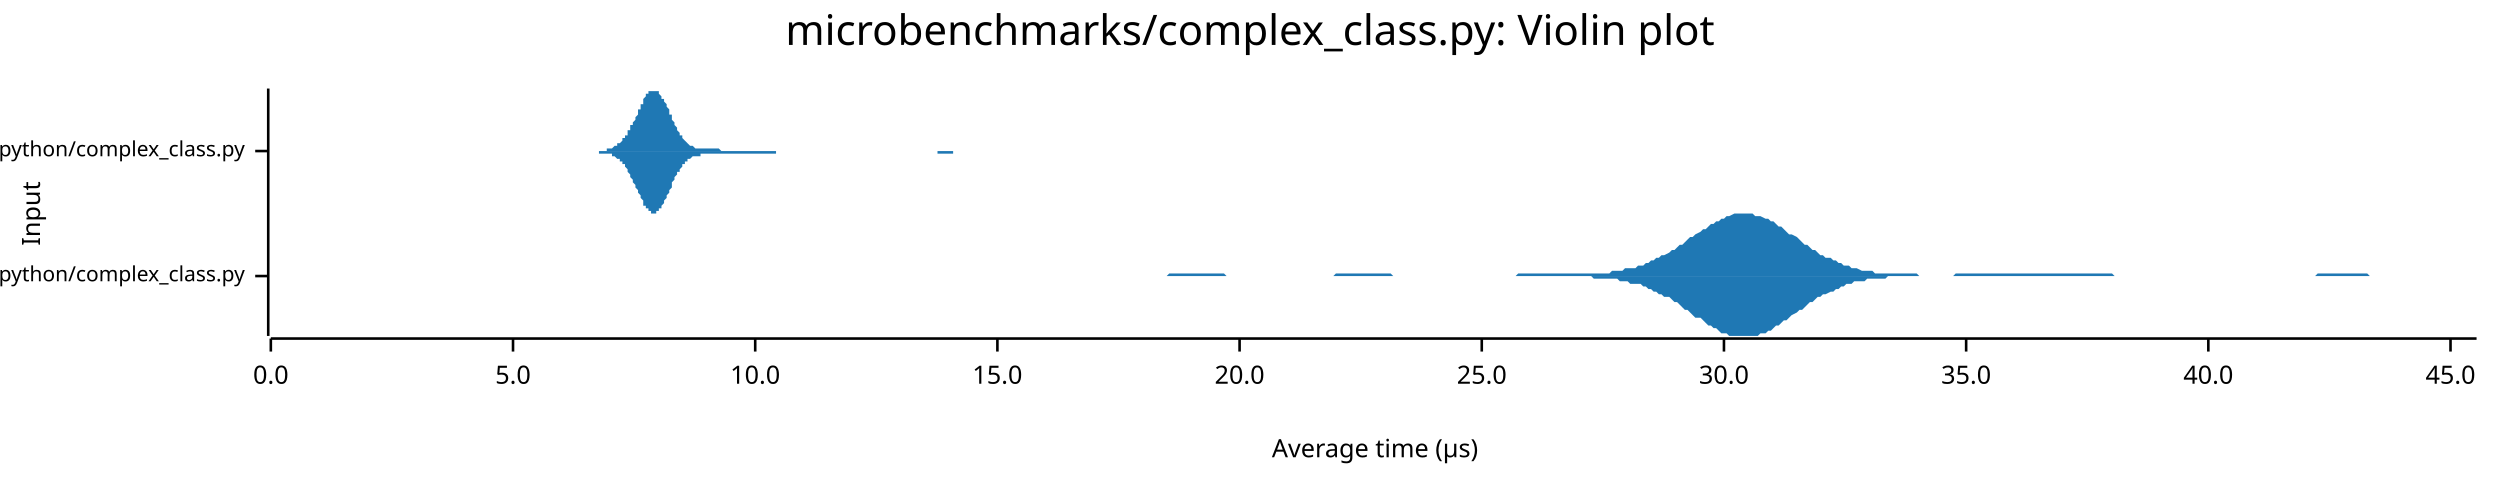
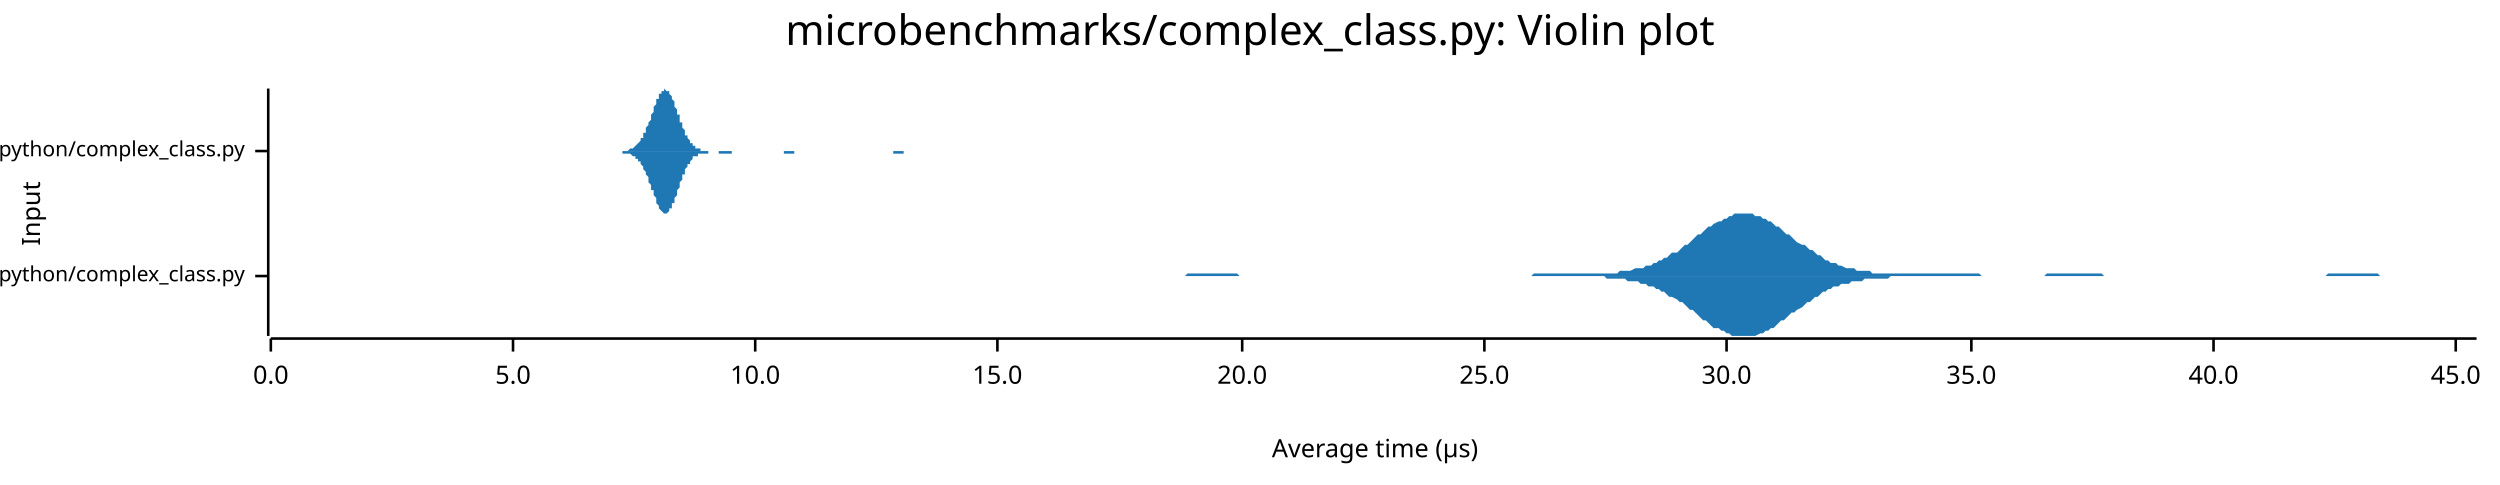
<svg xmlns="http://www.w3.org/2000/svg" width="960" height="186" viewBox="0 0 960 186">
  <text x="480" y="5" dy="0.76em" text-anchor="middle" font-family="sans-serif" font-size="16.129" opacity="1" fill="#000000">
microbenchmarks/complex_class.py: Violin plot
</text>
  <text x="8" y="82" dy="0.76em" text-anchor="middle" font-family="sans-serif" font-size="9.677" opacity="1" fill="#000000" transform="rotate(270, 8, 82)">
Input
</text>
  <text x="528" y="178" dy="-0.5ex" text-anchor="middle" font-family="sans-serif" font-size="9.677" opacity="1" fill="#000000">
Average time (µs)
</text>
  <polyline fill="none" opacity="1" stroke="#000000" stroke-width="1" points="103,34 103,129 " />
  <text x="94" y="106" dy="0.5ex" text-anchor="end" font-family="sans-serif" font-size="8.065" opacity="1" fill="#000000">
microbenchmarks/rustpython/complex_class.py
</text>
  <polyline fill="none" opacity="1" stroke="#000000" stroke-width="1" points="98,106 103,106 " />
  <text x="94" y="58" dy="0.5ex" text-anchor="end" font-family="sans-serif" font-size="8.065" opacity="1" fill="#000000">
microbenchmarks/cpython/complex_class.py
</text>
  <polyline fill="none" opacity="1" stroke="#000000" stroke-width="1" points="98,58 103,58 " />
  <polyline fill="none" opacity="1" stroke="#000000" stroke-width="1" points="104,130 951,130 " />
  <text x="104" y="140" dy="0.76em" text-anchor="middle" font-family="sans-serif" font-size="9.677" opacity="1" fill="#000000">
0.0
</text>
  <polyline fill="none" opacity="1" stroke="#000000" stroke-width="1" points="104,130 104,135 " />
  <text x="197" y="140" dy="0.76em" text-anchor="middle" font-family="sans-serif" font-size="9.677" opacity="1" fill="#000000">
5.0
</text>
  <polyline fill="none" opacity="1" stroke="#000000" stroke-width="1" points="197,130 197,135 " />
  <text x="290" y="140" dy="0.76em" text-anchor="middle" font-family="sans-serif" font-size="9.677" opacity="1" fill="#000000">
10.0
</text>
  <polyline fill="none" opacity="1" stroke="#000000" stroke-width="1" points="290,130 290,135 " />
  <text x="383" y="140" dy="0.76em" text-anchor="middle" font-family="sans-serif" font-size="9.677" opacity="1" fill="#000000">
15.0
</text>
  <polyline fill="none" opacity="1" stroke="#000000" stroke-width="1" points="383,130 383,135 " />
-   <text x="476" y="140" dy="0.76em" text-anchor="middle" font-family="sans-serif" font-size="9.677" opacity="1" fill="#000000">
+   <text x="477" y="140" dy="0.76em" text-anchor="middle" font-family="sans-serif" font-size="9.677" opacity="1" fill="#000000">
20.0
</text>
-   <polyline fill="none" opacity="1" stroke="#000000" stroke-width="1" points="476,130 476,135 " />
-   <text x="569" y="140" dy="0.76em" text-anchor="middle" font-family="sans-serif" font-size="9.677" opacity="1" fill="#000000">
+   <polyline fill="none" opacity="1" stroke="#000000" stroke-width="1" points="477,130 477,135 " />
+   <text x="570" y="140" dy="0.76em" text-anchor="middle" font-family="sans-serif" font-size="9.677" opacity="1" fill="#000000">
25.0
</text>
-   <polyline fill="none" opacity="1" stroke="#000000" stroke-width="1" points="569,130 569,135 " />
-   <text x="662" y="140" dy="0.76em" text-anchor="middle" font-family="sans-serif" font-size="9.677" opacity="1" fill="#000000">
+   <polyline fill="none" opacity="1" stroke="#000000" stroke-width="1" points="570,130 570,135 " />
+   <text x="663" y="140" dy="0.76em" text-anchor="middle" font-family="sans-serif" font-size="9.677" opacity="1" fill="#000000">
30.0
</text>
-   <polyline fill="none" opacity="1" stroke="#000000" stroke-width="1" points="662,130 662,135 " />
-   <text x="755" y="140" dy="0.76em" text-anchor="middle" font-family="sans-serif" font-size="9.677" opacity="1" fill="#000000">
+   <polyline fill="none" opacity="1" stroke="#000000" stroke-width="1" points="663,130 663,135 " />
+   <text x="757" y="140" dy="0.76em" text-anchor="middle" font-family="sans-serif" font-size="9.677" opacity="1" fill="#000000">
35.0
</text>
-   <polyline fill="none" opacity="1" stroke="#000000" stroke-width="1" points="755,130 755,135 " />
-   <text x="848" y="140" dy="0.76em" text-anchor="middle" font-family="sans-serif" font-size="9.677" opacity="1" fill="#000000">
+   <polyline fill="none" opacity="1" stroke="#000000" stroke-width="1" points="757,130 757,135 " />
+   <text x="850" y="140" dy="0.76em" text-anchor="middle" font-family="sans-serif" font-size="9.677" opacity="1" fill="#000000">
40.0
</text>
-   <polyline fill="none" opacity="1" stroke="#000000" stroke-width="1" points="848,130 848,135 " />
-   <text x="941" y="140" dy="0.76em" text-anchor="middle" font-family="sans-serif" font-size="9.677" opacity="1" fill="#000000">
+   <polyline fill="none" opacity="1" stroke="#000000" stroke-width="1" points="850,130 850,135 " />
+   <text x="943" y="140" dy="0.76em" text-anchor="middle" font-family="sans-serif" font-size="9.677" opacity="1" fill="#000000">
45.0
</text>
-   <polyline fill="none" opacity="1" stroke="#000000" stroke-width="1" points="941,130 941,135 " />
-   <polygon opacity="1" fill="#1F78B4" points="408,106 409,106 410,106 411,106 412,106 413,106 414,106 415,106 417,106 418,106 419,106 420,106 421,106 422,106 423,106 424,106 425,106 426,106 427,106 429,106 430,106 431,106 432,106 433,106 434,106 435,106 436,106 437,106 438,106 439,106 440,106 442,106 443,106 444,106 445,106 446,106 447,106 448,106 449,105 450,105 451,105 452,105 454,105 455,105 456,105 457,105 458,105 459,105 460,105 461,105 462,105 463,105 464,105 465,105 467,105 468,105 469,105 470,105 471,106 472,106 473,106 474,106 475,106 476,106 477,106 479,106 480,106 481,106 482,106 483,106 484,106 485,106 486,106 487,106 488,106 489,106 490,106 492,106 493,106 494,106 495,106 496,106 497,106 498,106 499,106 500,106 501,106 502,106 504,106 505,106 506,106 507,106 508,106 509,106 510,106 511,106 512,106 513,105 514,105 516,105 517,105 518,105 519,105 520,105 521,105 522,105 523,105 524,105 525,105 526,105 527,105 529,105 530,105 531,105 532,105 533,105 534,105 535,106 536,106 537,106 538,106 539,106 541,106 542,106 543,106 544,106 545,106 546,106 547,106 548,106 549,106 550,106 551,106 552,106 554,106 555,106 556,106 557,106 558,106 559,106 560,106 561,106 562,106 563,106 564,106 566,106 567,106 568,106 569,106 570,106 571,106 572,106 573,106 574,106 575,106 576,106 577,106 579,106 580,106 581,106 582,106 583,105 584,105 585,105 586,105 587,105 588,105 589,105 591,105 592,105 593,105 594,105 595,105 596,105 597,105 598,105 599,105 600,105 601,105 603,105 604,105 605,105 606,105 607,105 608,105 609,105 610,105 611,105 612,105 613,105 614,105 616,105 617,105 618,105 619,104 620,104 621,104 622,104 623,104 624,103 625,103 626,103 628,103 629,102 630,102 631,102 632,101 633,101 634,100 635,100 636,99 637,99 638,98 639,98 641,97 642,96 643,96 644,95 645,94 646,94 647,93 648,92 649,91 650,91 651,90 653,89 654,88 655,88 656,87 657,86 658,86 659,85 660,85 661,84 662,84 663,83 664,83 666,82 667,82 668,82 669,82 670,82 671,82 672,82 673,82 674,83 675,83 676,83 678,84 679,84 680,85 681,85 682,86 683,87 684,87 685,88 686,89 687,90 688,90 690,91 691,92 692,93 693,94 694,94 695,95 696,96 697,96 698,97 699,98 700,98 701,99 703,99 704,100 705,100 706,101 707,101 708,102 709,102 710,102 711,103 712,103 713,103 715,104 716,104 717,104 718,104 719,104 720,105 721,105 722,105 723,105 724,105 725,105 726,105 728,105 729,105 730,105 731,105 732,105 733,105 734,105 735,105 736,105 737,106 738,106 740,106 741,106 742,106 743,106 744,106 745,106 746,106 747,106 748,106 749,106 750,106 751,105 753,105 754,105 755,105 756,105 757,105 758,105 759,105 760,105 761,105 762,105 763,105 765,105 766,105 767,105 768,105 769,105 770,105 771,105 772,105 773,105 774,105 775,105 777,105 778,105 779,105 780,105 781,105 782,105 783,105 784,105 785,105 786,105 787,105 788,105 790,105 791,105 792,105 793,105 794,105 795,105 796,105 797,105 798,105 799,105 800,105 802,105 803,105 804,105 805,105 806,105 807,105 808,105 809,105 810,105 811,105 812,106 813,106 815,106 816,106 817,106 818,106 819,106 820,106 821,106 822,106 823,106 824,106 825,106 827,106 828,106 829,106 830,106 831,106 832,106 833,106 834,106 835,106 836,106 837,106 838,106 840,106 841,106 842,106 843,106 844,106 845,106 846,106 847,106 848,106 849,106 850,106 852,106 853,106 854,106 855,106 856,106 857,106 858,106 859,106 860,106 861,106 862,106 864,106 865,106 866,106 867,106 868,106 869,106 870,106 871,106 872,106 873,106 874,106 875,106 877,106 878,106 879,106 880,106 881,106 882,106 883,106 884,106 885,106 886,106 887,106 889,106 890,105 891,105 892,105 893,105 894,105 895,105 896,105 897,105 898,105 899,105 900,105 902,105 903,105 904,105 905,105 906,105 907,105 908,105 909,105 910,106 911,106 912,106 914,106 915,106 916,106 917,106 918,106 919,106 920,106 921,106 922,106 923,106 924,106 925,106 927,106 928,106 929,106 930,106 931,106 932,106 933,106 934,106 935,106 936,106 937,106 939,106 940,106 941,106 942,106 943,106 944,106 945,106 946,106 947,106 948,106 949,106 951,106 951,106 408,106 " />
-   <polygon opacity="1" fill="#1F78B4" points="408,106 409,106 410,106 411,106 412,106 413,106 414,106 415,106 417,106 418,106 419,106 420,106 421,106 422,106 423,106 424,106 425,106 426,106 427,106 429,106 430,106 431,106 432,106 433,106 434,106 435,106 436,106 437,106 438,106 439,106 440,106 442,106 443,106 444,106 445,106 446,106 447,106 448,106 449,106 450,106 451,106 452,106 454,106 455,106 456,106 457,106 458,106 459,106 460,106 461,106 462,106 463,106 464,106 465,106 467,106 468,106 469,106 470,106 471,106 472,106 473,106 474,106 475,106 476,106 477,106 479,106 480,106 481,106 482,106 483,106 484,106 485,106 486,106 487,106 488,106 489,106 490,106 492,106 493,106 494,106 495,106 496,106 497,106 498,106 499,106 500,106 501,106 502,106 504,106 505,106 506,106 507,106 508,106 509,106 510,106 511,106 512,106 513,106 514,106 516,106 517,106 518,106 519,106 520,106 521,106 522,106 523,106 524,106 525,106 526,106 527,106 529,106 530,106 531,106 532,106 533,106 534,106 535,106 536,106 537,106 538,106 539,106 541,106 542,106 543,106 544,106 545,106 546,106 547,106 548,106 549,106 550,106 551,106 552,106 554,106 555,106 556,106 557,106 558,106 559,106 560,106 561,106 562,106 563,106 564,106 566,106 567,106 568,106 569,106 570,106 571,106 572,106 573,106 574,106 575,106 576,106 577,106 579,106 580,106 581,106 582,106 583,106 584,106 585,106 586,106 587,106 588,106 589,106 591,106 592,106 593,106 594,106 595,106 596,106 597,106 598,106 599,106 600,106 601,106 603,106 604,106 605,106 606,106 607,106 608,106 609,106 610,106 611,106 612,107 613,107 614,107 616,107 617,107 618,107 619,107 620,107 621,107 622,108 623,108 624,108 625,108 626,109 628,109 629,109 630,109 631,110 632,110 633,111 634,111 635,112 636,112 637,113 638,113 639,114 641,114 642,115 643,116 644,116 645,117 646,118 647,119 648,119 649,120 650,121 651,122 653,122 654,123 655,124 656,125 657,125 658,126 659,126 660,127 661,128 662,128 663,128 664,129 666,129 667,129 668,129 669,129 670,129 671,129 672,129 673,129 674,129 675,129 676,128 678,128 679,127 680,127 681,126 682,125 683,125 684,124 685,123 686,123 687,122 688,121 690,120 691,119 692,119 693,118 694,117 695,116 696,116 697,115 698,114 699,114 700,113 701,113 703,112 704,112 705,111 706,111 707,110 708,110 709,109 710,109 711,109 712,108 713,108 715,108 716,108 717,107 718,107 719,107 720,107 721,107 722,107 723,107 724,107 725,106 726,106 728,106 729,106 730,106 731,106 732,106 733,106 734,106 735,106 736,106 737,106 738,106 740,106 741,106 742,106 743,106 744,106 745,106 746,106 747,106 748,106 749,106 750,106 751,106 753,106 754,106 755,106 756,106 757,106 758,106 759,106 760,106 761,106 762,106 763,106 765,106 766,106 767,106 768,106 769,106 770,106 771,106 772,106 773,106 774,106 775,106 777,106 778,106 779,106 780,106 781,106 782,106 783,106 784,106 785,106 786,106 787,106 788,106 790,106 791,106 792,106 793,106 794,106 795,106 796,106 797,106 798,106 799,106 800,106 802,106 803,106 804,106 805,106 806,106 807,106 808,106 809,106 810,106 811,106 812,106 813,106 815,106 816,106 817,106 818,106 819,106 820,106 821,106 822,106 823,106 824,106 825,106 827,106 828,106 829,106 830,106 831,106 832,106 833,106 834,106 835,106 836,106 837,106 838,106 840,106 841,106 842,106 843,106 844,106 845,106 846,106 847,106 848,106 849,106 850,106 852,106 853,106 854,106 855,106 856,106 857,106 858,106 859,106 860,106 861,106 862,106 864,106 865,106 866,106 867,106 868,106 869,106 870,106 871,106 872,106 873,106 874,106 875,106 877,106 878,106 879,106 880,106 881,106 882,106 883,106 884,106 885,106 886,106 887,106 889,106 890,106 891,106 892,106 893,106 894,106 895,106 896,106 897,106 898,106 899,106 900,106 902,106 903,106 904,106 905,106 906,106 907,106 908,106 909,106 910,106 911,106 912,106 914,106 915,106 916,106 917,106 918,106 919,106 920,106 921,106 922,106 923,106 924,106 925,106 927,106 928,106 929,106 930,106 931,106 932,106 933,106 934,106 935,106 936,106 937,106 939,106 940,106 941,106 942,106 943,106 944,106 945,106 946,106 947,106 948,106 949,106 951,106 951,106 408,106 " />
-   <polygon opacity="1" fill="#1F78B4" points="223,58 223,58 223,58 224,58 224,58 224,58 225,58 225,58 225,58 226,58 226,58 226,58 227,58 227,58 227,58 228,58 228,58 228,58 229,58 229,58 229,58 229,58 230,58 230,58 230,58 231,58 231,58 231,58 232,58 232,58 232,58 233,58 233,58 233,57 234,57 234,57 234,57 235,57 235,57 235,57 235,57 236,56 236,56 236,56 237,56 237,56 237,55 238,55 238,55 238,55 239,54 239,54 239,53 240,53 240,53 240,52 241,52 241,51 241,51 241,50 242,50 242,49 242,48 243,48 243,47 243,47 244,46 244,45 244,45 245,44 245,43 245,42 246,42 246,41 246,40 247,40 247,39 247,39 247,38 248,37 248,37 248,36 249,36 249,36 249,35 250,35 250,35 250,35 251,35 251,34 251,35 252,35 252,35 252,35 252,35 253,35 253,36 253,36 254,37 254,37 254,38 255,38 255,39 255,39 256,40 256,41 256,41 257,42 257,43 257,44 258,44 258,45 258,46 258,46 259,47 259,48 259,48 260,49 260,50 260,50 261,51 261,51 261,52 262,52 262,53 262,53 263,54 263,54 263,54 264,55 264,55 264,55 264,55 265,56 265,56 265,56 266,56 266,56 266,56 267,57 267,57 267,57 268,57 268,57 268,57 269,57 269,57 269,57 270,57 270,57 270,57 270,57 271,57 271,57 271,57 272,57 272,57 272,57 273,57 273,57 273,57 274,57 274,57 274,57 275,57 275,57 275,57 276,57 276,57 276,57 276,57 277,58 277,58 277,58 278,58 278,58 278,58 279,58 279,58 279,58 280,58 280,58 280,58 281,58 281,58 281,58 282,58 282,58 282,58 282,58 283,58 283,58 283,58 284,58 284,58 284,58 285,58 285,58 285,58 286,58 286,58 286,58 287,58 287,58 287,58 288,58 288,58 288,58 288,58 289,58 289,58 289,58 290,58 290,58 290,58 291,58 291,58 291,58 292,58 292,58 292,58 293,58 293,58 293,58 294,58 294,58 294,58 294,58 295,58 295,58 295,58 296,58 296,58 296,58 297,58 297,58 297,58 298,58 298,58 298,58 299,58 299,58 299,58 300,58 300,58 300,58 300,58 301,58 301,58 301,58 302,58 302,58 302,58 303,58 303,58 303,58 304,58 304,58 304,58 305,58 305,58 305,58 306,58 306,58 306,58 306,58 307,58 307,58 307,58 308,58 308,58 308,58 309,58 309,58 309,58 310,58 310,58 310,58 311,58 311,58 311,58 311,58 312,58 312,58 312,58 313,58 313,58 313,58 314,58 314,58 314,58 315,58 315,58 315,58 316,58 316,58 316,58 317,58 317,58 317,58 317,58 318,58 318,58 318,58 319,58 319,58 319,58 320,58 320,58 320,58 321,58 321,58 321,58 322,58 322,58 322,58 323,58 323,58 323,58 323,58 324,58 324,58 324,58 325,58 325,58 325,58 326,58 326,58 326,58 327,58 327,58 327,58 328,58 328,58 328,58 329,58 329,58 329,58 329,58 330,58 330,58 330,58 331,58 331,58 331,58 332,58 332,58 332,58 333,58 333,58 333,58 334,58 334,58 334,58 335,58 335,58 335,58 335,58 336,58 336,58 336,58 337,58 337,58 337,58 338,58 338,58 338,58 339,58 339,58 339,58 340,58 340,58 340,58 341,58 341,58 341,58 341,58 342,58 342,58 342,58 343,58 343,58 343,58 344,58 344,58 344,58 345,58 345,58 345,58 346,58 346,58 346,58 347,58 347,58 347,58 347,58 348,58 348,58 348,58 349,58 349,58 349,58 350,58 350,58 350,58 351,58 351,58 351,58 352,58 352,58 352,58 353,58 353,58 353,58 353,58 354,58 354,58 354,58 355,58 355,58 355,58 356,58 356,58 356,58 357,58 357,58 357,58 358,58 358,58 358,58 359,58 359,58 359,58 359,58 360,58 360,58 360,58 361,58 361,58 361,58 362,58 362,58 362,58 363,58 363,58 363,58 364,58 364,58 364,58 364,58 365,58 365,58 365,58 366,58 366,58 366,58 367,58 367,58 367,58 368,58 368,58 368,58 369,58 369,58 369,58 370,58 370,58 370,58 370,58 371,58 371,58 371,58 372,58 372,58 372,58 373,58 373,58 373,58 374,58 374,58 374,58 375,58 375,58 375,58 376,58 376,58 376,58 376,58 377,58 377,58 377,58 378,58 378,58 378,58 379,58 379,58 379,58 380,58 380,58 380,58 380,58 223,58 " />
-   <polygon opacity="1" fill="#1F78B4" points="223,58 223,58 223,58 224,58 224,58 224,58 225,58 225,58 225,58 226,58 226,58 226,58 227,58 227,58 227,58 228,58 228,58 228,58 229,58 229,58 229,58 229,58 230,58 230,58 230,59 231,59 231,59 231,59 232,59 232,59 232,59 233,59 233,59 233,59 234,59 234,59 234,59 235,59 235,60 235,60 235,60 236,60 236,60 236,60 237,61 237,61 237,61 238,61 238,62 238,62 239,62 239,63 239,63 240,63 240,64 240,64 241,65 241,65 241,66 241,66 242,67 242,67 242,68 243,69 243,69 243,70 244,71 244,71 244,72 245,73 245,73 245,74 246,75 246,75 246,76 247,77 247,77 247,78 247,79 248,79 248,80 248,80 249,80 249,81 249,81 250,81 250,82 250,82 251,82 251,82 251,82 252,82 252,82 252,82 252,81 253,81 253,81 253,80 254,80 254,79 254,79 255,78 255,78 255,77 256,76 256,76 256,75 257,74 257,74 257,73 258,72 258,71 258,71 258,70 259,69 259,69 259,68 260,67 260,67 260,66 261,66 261,65 261,65 262,64 262,64 262,63 263,63 263,63 263,62 264,62 264,62 264,61 264,61 265,61 265,61 265,61 266,60 266,60 266,60 267,60 267,60 267,60 268,60 268,60 268,60 269,60 269,59 269,59 270,59 270,59 270,59 270,59 271,59 271,59 271,59 272,59 272,59 272,59 273,59 273,59 273,59 274,59 274,59 274,59 275,59 275,59 275,59 276,59 276,59 276,59 276,59 277,59 277,59 277,59 278,59 278,59 278,59 279,59 279,59 279,59 280,59 280,59 280,59 281,59 281,59 281,59 282,59 282,59 282,59 282,59 283,59 283,59 283,59 284,59 284,59 284,59 285,59 285,59 285,59 286,59 286,59 286,59 287,59 287,59 287,59 288,59 288,59 288,59 288,59 289,59 289,59 289,59 290,59 290,59 290,59 291,59 291,59 291,59 292,59 292,59 292,59 293,59 293,59 293,59 294,59 294,59 294,59 294,59 295,59 295,59 295,59 296,59 296,59 296,59 297,59 297,59 297,59 298,59 298,58 298,58 299,58 299,58 299,58 300,58 300,58 300,58 300,58 301,58 301,58 301,58 302,58 302,58 302,58 303,58 303,58 303,58 304,58 304,58 304,58 305,58 305,58 305,58 306,58 306,58 306,58 306,58 307,58 307,58 307,58 308,58 308,58 308,58 309,58 309,58 309,58 310,58 310,58 310,58 311,58 311,58 311,58 311,58 312,58 312,58 312,58 313,58 313,58 313,58 314,58 314,58 314,58 315,58 315,58 315,58 316,58 316,58 316,58 317,58 317,58 317,58 317,58 318,58 318,58 318,58 319,58 319,58 319,58 320,58 320,58 320,58 321,58 321,58 321,58 322,58 322,58 322,58 323,58 323,58 323,58 323,58 324,58 324,58 324,58 325,58 325,58 325,58 326,58 326,58 326,58 327,58 327,58 327,58 328,58 328,58 328,58 329,58 329,58 329,58 329,58 330,58 330,58 330,58 331,58 331,58 331,58 332,58 332,58 332,58 333,58 333,58 333,58 334,58 334,58 334,58 335,58 335,58 335,58 335,58 336,58 336,58 336,58 337,58 337,58 337,58 338,58 338,58 338,58 339,58 339,58 339,58 340,58 340,58 340,58 341,58 341,58 341,58 341,58 342,58 342,58 342,58 343,58 343,58 343,58 344,58 344,58 344,58 345,58 345,58 345,58 346,58 346,58 346,58 347,58 347,58 347,58 347,58 348,58 348,58 348,58 349,58 349,58 349,58 350,58 350,58 350,58 351,58 351,58 351,58 352,58 352,58 352,58 353,58 353,58 353,58 353,58 354,58 354,58 354,58 355,58 355,58 355,58 356,58 356,58 356,58 357,58 357,58 357,58 358,58 358,58 358,58 359,58 359,58 359,58 359,58 360,58 360,58 360,59 361,59 361,59 361,59 362,59 362,59 362,59 363,59 363,59 363,59 364,59 364,59 364,59 364,59 365,59 365,59 365,59 366,59 366,59 366,58 367,58 367,58 367,58 368,58 368,58 368,58 369,58 369,58 369,58 370,58 370,58 370,58 370,58 371,58 371,58 371,58 372,58 372,58 372,58 373,58 373,58 373,58 374,58 374,58 374,58 375,58 375,58 375,58 376,58 376,58 376,58 376,58 377,58 377,58 377,58 378,58 378,58 378,58 379,58 379,58 379,58 380,58 380,58 380,58 380,58 223,58 " />
+   <polyline fill="none" opacity="1" stroke="#000000" stroke-width="1" points="943,130 943,135 " />
+   <polygon opacity="1" fill="#1F78B4" points="419,106 420,106 421,106 422,106 423,106 424,106 425,106 426,106 427,106 428,106 429,106 430,106 431,106 433,106 434,106 435,106 436,106 437,106 438,106 439,106 440,106 441,106 442,106 443,106 444,106 445,106 446,106 447,106 448,106 450,106 451,106 452,106 453,106 454,106 455,106 456,105 457,105 458,105 459,105 460,105 461,105 462,105 463,105 464,105 466,105 467,105 468,105 469,105 470,105 471,105 472,105 473,105 474,105 475,105 476,106 477,106 478,106 479,106 480,106 482,106 483,106 484,106 485,106 486,106 487,106 488,106 489,106 490,106 491,106 492,106 493,106 494,106 495,106 496,106 498,106 499,106 500,106 501,106 502,106 503,106 504,106 505,106 506,106 507,106 508,106 509,106 510,106 511,106 512,106 514,106 515,106 516,106 517,106 518,106 519,106 520,106 521,106 522,106 523,106 524,106 525,106 526,106 527,106 528,106 529,106 531,106 532,106 533,106 534,106 535,106 536,106 537,106 538,106 539,106 540,106 541,106 542,106 543,106 544,106 545,106 547,106 548,106 549,106 550,106 551,106 552,106 553,106 554,106 555,106 556,106 557,106 558,106 559,106 560,106 561,106 563,106 564,106 565,106 566,106 567,106 568,106 569,106 570,106 571,106 572,106 573,106 574,106 575,106 576,106 577,106 579,106 580,106 581,106 582,106 583,106 584,106 585,106 586,106 587,106 588,106 589,105 590,105 591,105 592,105 593,105 595,105 596,105 597,105 598,105 599,105 600,105 601,105 602,105 603,105 604,105 605,105 606,105 607,105 608,105 609,105 611,105 612,105 613,105 614,105 615,105 616,105 617,105 618,105 619,105 620,105 621,105 622,104 623,104 624,104 625,104 626,104 628,103 629,103 630,103 631,103 632,102 633,102 634,102 635,101 636,101 637,100 638,100 639,99 640,99 641,98 642,97 644,97 645,96 646,95 647,94 648,94 649,93 650,92 651,91 652,90 653,90 654,89 655,88 656,87 657,87 658,86 660,85 661,85 662,84 663,84 664,83 665,83 666,82 667,82 668,82 669,82 670,82 671,82 672,82 673,82 674,83 676,83 677,84 678,84 679,85 680,85 681,86 682,87 683,87 684,88 685,89 686,90 687,90 688,91 689,92 690,93 692,94 693,94 694,95 695,96 696,96 697,97 698,98 699,98 700,99 701,100 702,100 703,101 704,101 705,101 706,102 707,102 709,103 710,103 711,103 712,103 713,104 714,104 715,104 716,104 717,104 718,104 719,105 720,105 721,105 722,105 723,105 725,105 726,105 727,105 728,105 729,105 730,105 731,105 732,105 733,105 734,105 735,105 736,105 737,105 738,105 739,105 741,105 742,105 743,105 744,105 745,105 746,105 747,105 748,105 749,105 750,105 751,105 752,105 753,105 754,105 755,105 757,105 758,105 759,105 760,105 761,106 762,106 763,106 764,106 765,106 766,106 767,106 768,106 769,106 770,106 771,106 773,106 774,106 775,106 776,106 777,106 778,106 779,106 780,106 781,106 782,106 783,106 784,106 785,106 786,105 787,105 788,105 790,105 791,105 792,105 793,105 794,105 795,105 796,105 797,105 798,105 799,105 800,105 801,105 802,105 803,105 804,105 806,105 807,105 808,106 809,106 810,106 811,106 812,106 813,106 814,106 815,106 816,106 817,106 818,106 819,106 820,106 822,106 823,106 824,106 825,106 826,106 827,106 828,106 829,106 830,106 831,106 832,106 833,106 834,106 835,106 836,106 838,106 839,106 840,106 841,106 842,106 843,106 844,106 845,106 846,106 847,106 848,106 849,106 850,106 851,106 852,106 854,106 855,106 856,106 857,106 858,106 859,106 860,106 861,106 862,106 863,106 864,106 865,106 866,106 867,106 868,106 869,106 871,106 872,106 873,106 874,106 875,106 876,106 877,106 878,106 879,106 880,106 881,106 882,106 883,106 884,106 885,106 887,106 888,106 889,106 890,106 891,106 892,106 893,106 894,105 895,105 896,105 897,105 898,105 899,105 900,105 901,105 903,105 904,105 905,105 906,105 907,105 908,105 909,105 910,105 911,105 912,105 913,105 914,106 915,106 916,106 917,106 919,106 920,106 921,106 922,106 923,106 924,106 925,106 926,106 927,106 928,106 929,106 930,106 931,106 932,106 933,106 935,106 936,106 937,106 938,106 939,106 940,106 941,106 942,106 943,106 944,106 945,106 946,106 947,106 948,106 949,106 951,106 951,106 419,106 " />
+   <polygon opacity="1" fill="#1F78B4" points="419,106 420,106 421,106 422,106 423,106 424,106 425,106 426,106 427,106 428,106 429,106 430,106 431,106 433,106 434,106 435,106 436,106 437,106 438,106 439,106 440,106 441,106 442,106 443,106 444,106 445,106 446,106 447,106 448,106 450,106 451,106 452,106 453,106 454,106 455,106 456,106 457,106 458,106 459,106 460,106 461,106 462,106 463,106 464,106 466,106 467,106 468,106 469,106 470,106 471,106 472,106 473,106 474,106 475,106 476,106 477,106 478,106 479,106 480,106 482,106 483,106 484,106 485,106 486,106 487,106 488,106 489,106 490,106 491,106 492,106 493,106 494,106 495,106 496,106 498,106 499,106 500,106 501,106 502,106 503,106 504,106 505,106 506,106 507,106 508,106 509,106 510,106 511,106 512,106 514,106 515,106 516,106 517,106 518,106 519,106 520,106 521,106 522,106 523,106 524,106 525,106 526,106 527,106 528,106 529,106 531,106 532,106 533,106 534,106 535,106 536,106 537,106 538,106 539,106 540,106 541,106 542,106 543,106 544,106 545,106 547,106 548,106 549,106 550,106 551,106 552,106 553,106 554,106 555,106 556,106 557,106 558,106 559,106 560,106 561,106 563,106 564,106 565,106 566,106 567,106 568,106 569,106 570,106 571,106 572,106 573,106 574,106 575,106 576,106 577,106 579,106 580,106 581,106 582,106 583,106 584,106 585,106 586,106 587,106 588,106 589,106 590,106 591,106 592,106 593,106 595,106 596,106 597,106 598,106 599,106 600,106 601,106 602,106 603,106 604,106 605,106 606,106 607,106 608,106 609,106 611,106 612,106 613,106 614,106 615,106 616,106 617,107 618,107 619,107 620,107 621,107 622,107 623,107 624,107 625,108 626,108 628,108 629,108 630,109 631,109 632,109 633,110 634,110 635,110 636,111 637,111 638,112 639,112 640,113 641,114 642,114 644,115 645,116 646,116 647,117 648,118 649,119 650,119 651,120 652,121 653,122 654,123 655,123 656,124 657,125 658,126 660,126 661,127 662,127 663,128 664,128 665,129 666,129 667,129 668,129 669,129 670,129 671,129 672,129 673,129 674,129 676,128 677,128 678,127 679,127 680,126 681,126 682,125 683,124 684,123 685,123 686,122 687,121 688,120 689,120 690,119 692,118 693,117 694,116 695,116 696,115 697,114 698,114 699,113 700,112 701,112 702,111 703,111 704,110 705,110 706,110 707,109 709,109 710,109 711,108 712,108 713,108 714,108 715,108 716,107 717,107 718,107 719,107 720,107 721,107 722,107 723,107 725,107 726,106 727,106 728,106 729,106 730,106 731,106 732,106 733,106 734,106 735,106 736,106 737,106 738,106 739,106 741,106 742,106 743,106 744,106 745,106 746,106 747,106 748,106 749,106 750,106 751,106 752,106 753,106 754,106 755,106 757,106 758,106 759,106 760,106 761,106 762,106 763,106 764,106 765,106 766,106 767,106 768,106 769,106 770,106 771,106 773,106 774,106 775,106 776,106 777,106 778,106 779,106 780,106 781,106 782,106 783,106 784,106 785,106 786,106 787,106 788,106 790,106 791,106 792,106 793,106 794,106 795,106 796,106 797,106 798,106 799,106 800,106 801,106 802,106 803,106 804,106 806,106 807,106 808,106 809,106 810,106 811,106 812,106 813,106 814,106 815,106 816,106 817,106 818,106 819,106 820,106 822,106 823,106 824,106 825,106 826,106 827,106 828,106 829,106 830,106 831,106 832,106 833,106 834,106 835,106 836,106 838,106 839,106 840,106 841,106 842,106 843,106 844,106 845,106 846,106 847,106 848,106 849,106 850,106 851,106 852,106 854,106 855,106 856,106 857,106 858,106 859,106 860,106 861,106 862,106 863,106 864,106 865,106 866,106 867,106 868,106 869,106 871,106 872,106 873,106 874,106 875,106 876,106 877,106 878,106 879,106 880,106 881,106 882,106 883,106 884,106 885,106 887,106 888,106 889,106 890,106 891,106 892,106 893,106 894,106 895,106 896,106 897,106 898,106 899,106 900,106 901,106 903,106 904,106 905,106 906,106 907,106 908,106 909,106 910,106 911,106 912,106 913,106 914,106 915,106 916,106 917,106 919,106 920,106 921,106 922,106 923,106 924,106 925,106 926,106 927,106 928,106 929,106 930,106 931,106 932,106 933,106 935,106 936,106 937,106 938,106 939,106 940,106 941,106 942,106 943,106 944,106 945,106 946,106 947,106 948,106 949,106 951,106 951,106 419,106 " />
+   <polygon opacity="1" fill="#1F78B4" points="234,58 234,58 234,58 234,58 235,58 235,58 235,58 235,58 236,58 236,58 236,58 236,58 237,58 237,58 237,58 237,58 238,58 238,58 238,58 238,58 239,58 239,58 239,58 239,58 240,58 240,58 240,58 240,58 241,58 241,58 241,58 241,58 242,57 242,57 242,57 242,57 243,57 243,57 243,57 243,57 244,56 244,56 244,56 244,56 245,55 245,55 245,55 245,55 246,54 246,54 246,54 246,53 247,53 247,52 247,52 247,51 248,51 248,50 248,50 248,49 249,48 249,48 249,47 249,47 250,46 250,45 250,44 250,44 251,43 251,42 251,42 251,41 252,40 252,40 252,39 252,38 253,38 253,37 253,37 253,36 254,36 254,36 254,35 254,35 255,35 255,35 255,35 255,34 256,35 256,35 256,35 256,35 257,35 257,35 257,36 257,36 258,37 258,37 258,38 258,38 259,39 259,40 259,40 259,41 260,42 260,42 260,43 260,44 261,44 261,45 261,46 261,47 262,47 262,48 262,49 262,49 263,50 263,50 263,51 263,52 264,52 264,53 264,53 264,53 265,54 265,54 265,55 265,55 266,55 266,56 266,56 266,56 267,56 267,56 267,57 267,57 268,57 268,57 268,57 268,57 269,57 269,57 269,58 269,58 270,58 270,58 270,58 270,58 271,58 271,58 271,58 271,58 272,58 272,58 272,58 272,58 273,58 273,58 273,58 273,58 274,58 274,58 274,58 274,58 275,58 275,58 275,58 275,58 276,58 276,58 276,58 276,58 277,58 277,58 277,58 277,58 278,58 278,58 278,58 278,58 279,58 279,58 279,58 279,58 280,58 280,58 280,58 280,58 281,58 281,58 281,58 281,58 282,58 282,58 282,58 282,58 283,58 283,58 283,58 283,58 284,58 284,58 284,58 284,58 285,58 285,58 285,58 285,58 286,58 286,58 286,58 286,58 287,58 287,58 287,58 287,58 288,58 288,58 288,58 288,58 289,58 289,58 289,58 289,58 290,58 290,58 290,58 290,58 291,58 291,58 291,58 291,58 292,58 292,58 292,58 292,58 293,58 293,58 293,58 293,58 294,58 294,58 294,58 294,58 295,58 295,58 295,58 295,58 296,58 296,58 296,58 296,58 297,58 297,58 297,58 297,58 298,58 298,58 298,58 298,58 299,58 299,58 299,58 299,58 300,58 300,58 300,58 300,58 301,58 301,58 301,58 301,58 302,58 302,58 302,58 302,58 303,58 303,58 303,58 303,58 304,58 304,58 304,58 304,58 305,58 305,58 305,58 305,58 306,58 306,58 306,58 306,58 307,58 307,58 307,58 307,58 308,58 308,58 308,58 308,58 309,58 309,58 309,58 309,58 310,58 310,58 310,58 310,58 311,58 311,58 311,58 311,58 312,58 312,58 312,58 312,58 313,58 313,58 313,58 313,58 314,58 314,58 314,58 314,58 315,58 315,58 315,58 315,58 316,58 316,58 316,58 316,58 317,58 317,58 317,58 317,58 318,58 318,58 318,58 318,58 319,58 319,58 319,58 319,58 320,58 320,58 320,58 320,58 321,58 321,58 321,58 321,58 322,58 322,58 322,58 322,58 323,58 323,58 323,58 323,58 324,58 324,58 324,58 324,58 325,58 325,58 325,58 325,58 326,58 326,58 326,58 326,58 327,58 327,58 327,58 327,58 328,58 328,58 328,58 328,58 329,58 329,58 329,58 329,58 330,58 330,58 330,58 330,58 331,58 331,58 331,58 331,58 332,58 332,58 332,58 332,58 333,58 333,58 333,58 333,58 334,58 334,58 334,58 334,58 335,58 335,58 335,58 335,58 336,58 336,58 336,58 336,58 337,58 337,58 337,58 337,58 338,58 338,58 338,58 338,58 339,58 339,58 339,58 339,58 340,58 340,58 340,58 340,58 341,58 341,58 341,58 341,58 342,58 342,58 342,58 342,58 343,58 343,58 343,58 343,58 344,58 344,58 344,58 344,58 345,58 345,58 345,58 345,58 346,58 346,58 346,58 346,58 347,58 347,58 347,58 347,58 348,58 348,58 348,58 348,58 349,58 349,58 349,58 349,58 350,58 350,58 350,58 350,58 351,58 351,58 351,58 351,58 352,58 352,58 352,58 352,58 353,58 353,58 353,58 353,58 354,58 354,58 354,58 354,58 355,58 355,58 355,58 355,58 356,58 356,58 356,58 356,58 357,58 357,58 357,58 357,58 358,58 358,58 358,58 358,58 358,58 234,58 " />
+   <polygon opacity="1" fill="#1F78B4" points="234,58 234,58 234,58 234,58 235,58 235,58 235,58 235,58 236,58 236,58 236,58 236,58 237,58 237,58 237,58 237,58 238,58 238,58 238,58 238,58 239,58 239,58 239,58 239,59 240,59 240,59 240,59 240,59 241,59 241,59 241,59 241,59 242,59 242,59 242,59 242,59 243,60 243,60 243,60 243,60 244,60 244,60 244,61 244,61 245,61 245,61 245,62 245,62 246,62 246,63 246,63 246,63 247,64 247,64 247,65 247,65 248,66 248,66 248,67 248,67 249,68 249,69 249,69 249,70 250,71 250,71 250,72 250,73 251,73 251,74 251,75 251,75 252,76 252,77 252,77 252,78 253,79 253,79 253,80 253,80 254,81 254,81 254,81 254,81 255,82 255,82 255,82 255,82 256,82 256,82 256,82 256,82 257,81 257,81 257,81 257,80 258,80 258,79 258,79 258,78 259,78 259,77 259,76 259,76 260,75 260,74 260,73 260,73 261,72 261,71 261,71 261,70 262,69 262,69 262,68 262,67 263,67 263,66 263,65 263,65 264,64 264,64 264,63 264,63 265,63 265,62 265,62 265,62 266,61 266,61 266,61 266,60 267,60 267,60 267,60 267,60 268,60 268,59 268,59 268,59 269,59 269,59 269,59 269,59 270,59 270,59 270,59 270,59 271,59 271,59 271,59 271,59 272,59 272,59 272,59 272,58 273,58 273,58 273,58 273,58 274,58 274,58 274,58 274,58 275,58 275,58 275,58 275,58 276,58 276,58 276,59 276,59 277,59 277,59 277,59 277,59 278,59 278,59 278,59 278,59 279,59 279,59 279,59 279,59 280,59 280,59 280,59 280,59 281,59 281,58 281,58 281,58 282,58 282,58 282,58 282,58 283,58 283,58 283,58 283,58 284,58 284,58 284,58 284,58 285,58 285,58 285,58 285,58 286,58 286,58 286,58 286,58 287,58 287,58 287,58 287,58 288,58 288,58 288,58 288,58 289,58 289,58 289,58 289,58 290,58 290,58 290,58 290,58 291,58 291,58 291,58 291,58 292,58 292,58 292,58 292,58 293,58 293,58 293,58 293,58 294,58 294,58 294,58 294,58 295,58 295,58 295,58 295,58 296,58 296,58 296,58 296,58 297,58 297,58 297,58 297,58 298,58 298,58 298,58 298,58 299,58 299,58 299,58 299,58 300,58 300,58 300,58 300,58 301,58 301,59 301,59 301,59 302,59 302,59 302,59 302,59 303,59 303,59 303,59 303,59 304,59 304,59 304,59 304,59 305,59 305,58 305,58 305,58 306,58 306,58 306,58 306,58 307,58 307,58 307,58 307,58 308,58 308,58 308,58 308,58 309,58 309,58 309,58 309,58 310,58 310,58 310,58 310,58 311,58 311,58 311,58 311,58 312,58 312,58 312,58 312,58 313,58 313,58 313,58 313,58 314,58 314,58 314,58 314,58 315,58 315,58 315,58 315,58 316,58 316,58 316,58 316,58 317,58 317,58 317,58 317,58 318,58 318,58 318,58 318,58 319,58 319,58 319,58 319,58 320,58 320,58 320,58 320,58 321,58 321,58 321,58 321,58 322,58 322,58 322,58 322,58 323,58 323,58 323,58 323,58 324,58 324,58 324,58 324,58 325,58 325,58 325,58 325,58 326,58 326,58 326,58 326,58 327,58 327,58 327,58 327,58 328,58 328,58 328,58 328,58 329,58 329,58 329,58 329,58 330,58 330,58 330,58 330,58 331,58 331,58 331,58 331,58 332,58 332,58 332,58 332,58 333,58 333,58 333,58 333,58 334,58 334,58 334,58 334,58 335,58 335,58 335,58 335,58 336,58 336,58 336,58 336,58 337,58 337,58 337,58 337,58 338,58 338,58 338,58 338,58 339,58 339,58 339,58 339,58 340,58 340,58 340,58 340,58 341,58 341,58 341,58 341,58 342,58 342,58 342,58 342,58 343,58 343,58 343,59 343,59 344,59 344,59 344,59 344,59 345,59 345,59 345,59 345,59 346,59 346,59 346,59 346,59 347,59 347,59 347,58 347,58 348,58 348,58 348,58 348,58 349,58 349,58 349,58 349,58 350,58 350,58 350,58 350,58 351,58 351,58 351,58 351,58 352,58 352,58 352,58 352,58 353,58 353,58 353,58 353,58 354,58 354,58 354,58 354,58 355,58 355,58 355,58 355,58 356,58 356,58 356,58 356,58 357,58 357,58 357,58 357,58 358,58 358,58 358,58 358,58 358,58 234,58 " />
</svg>
